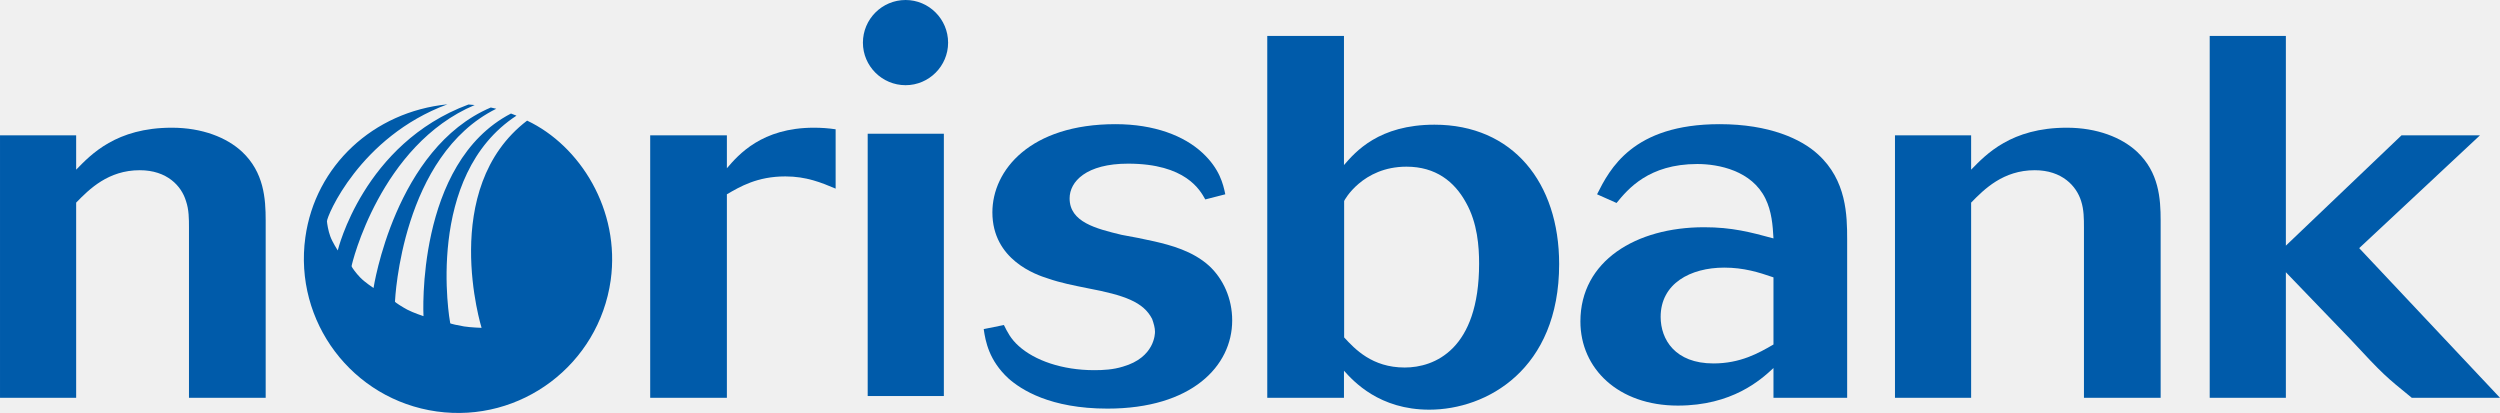
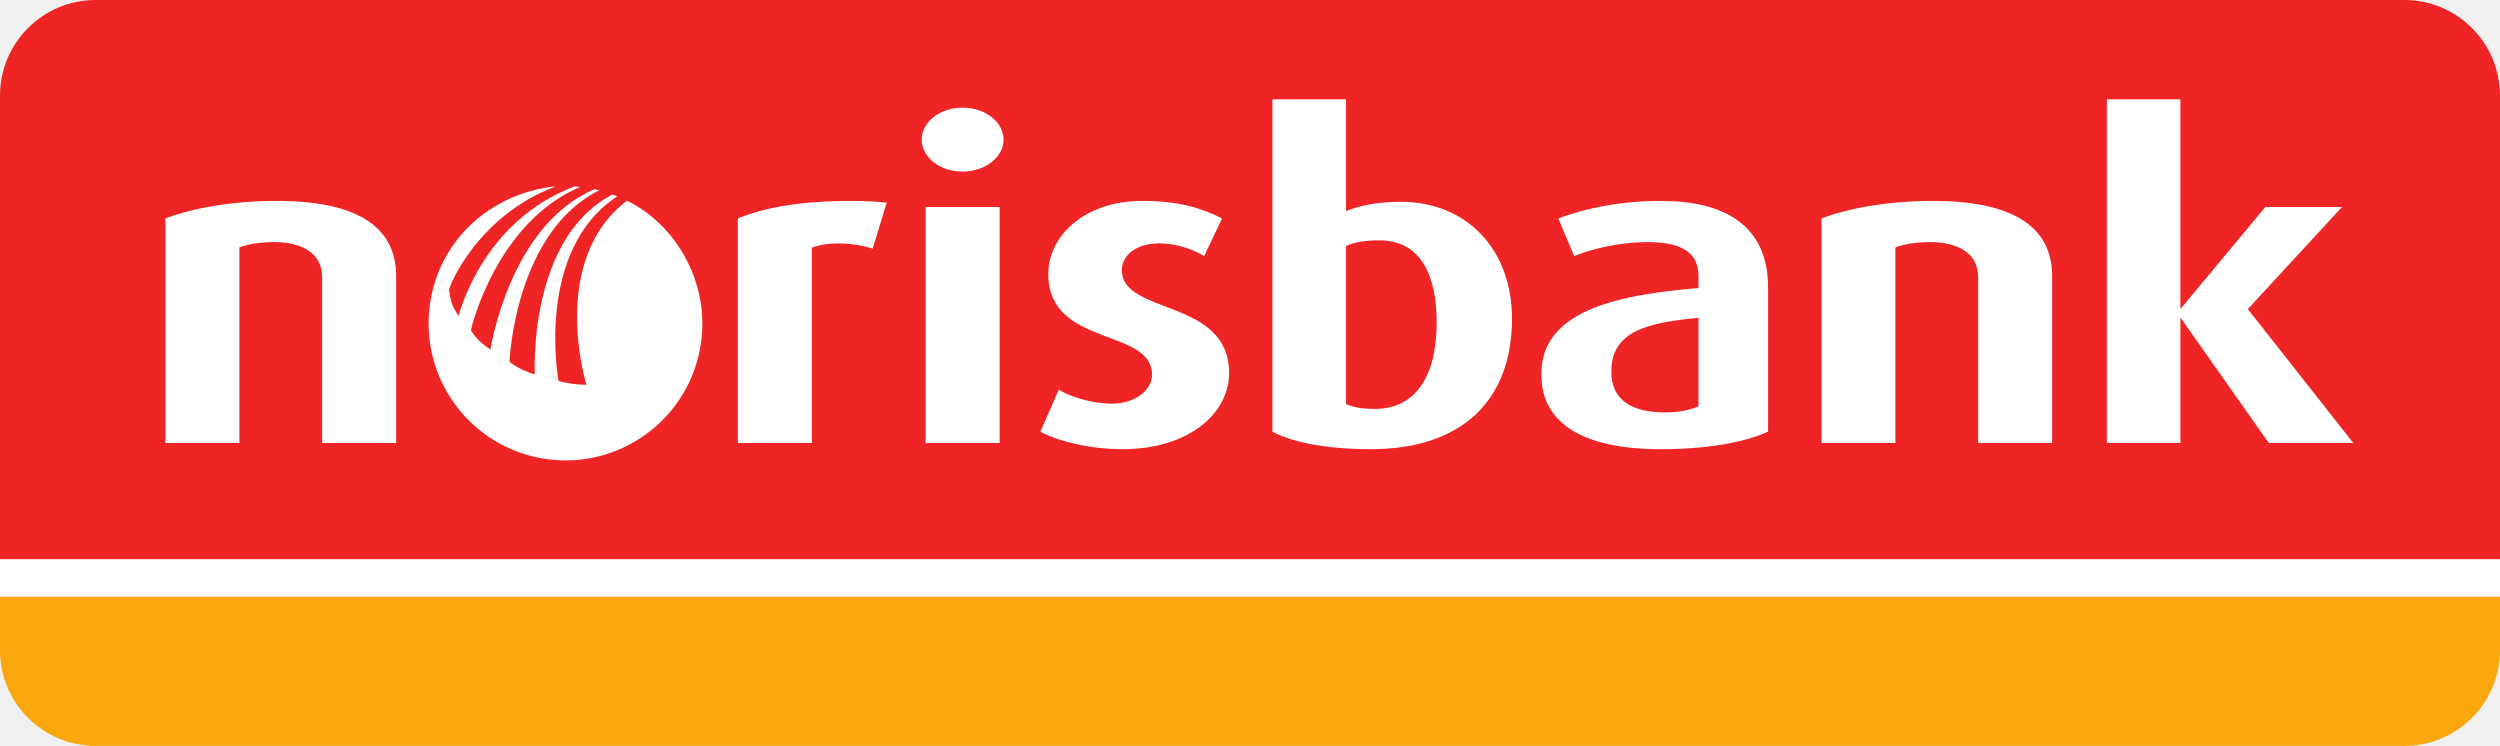
- <svg xmlns="http://www.w3.org/2000/svg" version="1.0" width="708.661" height="117.031" id="svg3760">
-   <defs id="defs3762">
-     <clipPath id="clp4">
-       <path d="M 552.7,813.86 L 411.55,813.86 L 411.55,790.55 L 552.7,790.55 L 552.7,813.86 z" id="path899" />
-     </clipPath>
-   </defs>
-   <g transform="translate(-253.7215,-337.242)" id="layer1">
-     <g transform="matrix(4.016666,0,0,4.016666,-765.393,-1370.389)" id="g4382">
-       <path d="M 272.471,440.698 C 272.471,439.136 272.346,437.298 270.808,435.849 C 269.721,434.836 267.983,434.149 265.846,434.149 C 261.921,434.149 260.146,436.036 259.096,437.111 L 259.096,434.686 L 253.722,434.686 L 253.722,453.21 L 259.096,453.21 L 259.096,439.436 C 260.021,438.486 261.359,437.149 263.584,437.149 C 265.521,437.149 266.533,438.273 266.846,439.323 C 267.058,439.936 267.058,440.586 267.058,441.198 L 267.058,453.21 L 272.471,453.21 L 272.471,440.698" id="path881" style="fill:#005baa;fill-opacity:1;fill-rule:nonzero;stroke:none" />
-       <path d="M 305.019,434.686 L 305.019,437.011 C 305.832,436.061 307.482,434.149 311.157,434.149 C 311.682,434.149 312.207,434.186 312.694,434.261 L 312.694,438.448 C 311.682,438.023 310.632,437.586 309.144,437.586 C 307.157,437.586 305.944,438.311 305.019,438.848 L 305.019,453.21 L 299.607,453.21 L 299.607,434.686 L 305.019,434.686" id="path883" style="fill:#005baa;fill-opacity:1;fill-rule:nonzero;stroke:none" />
-       <path d="M 314.956,453.085 L 320.331,453.085 L 320.331,434.574 L 314.956,434.574 L 314.956,453.085 z" id="path885" style="fill:#005baa;fill-opacity:1;fill-rule:nonzero;stroke:none" />
-       <path d="M 323.144,448.361 L 324.569,448.073 C 324.806,448.548 325.044,449.048 325.619,449.56 C 326.744,450.573 328.681,451.26 330.943,451.26 C 331.593,451.26 332.281,451.223 332.968,451.01 C 335.231,450.36 335.231,448.661 335.231,448.548 C 335.231,448.261 335.143,447.973 335.031,447.648 C 334.418,446.448 333.093,445.973 330.456,445.473 C 329.531,445.286 328.606,445.111 327.668,444.786 C 326.869,444.536 323.756,443.486 323.756,440.123 C 323.756,437.149 326.419,433.899 332.443,433.899 C 335.193,433.899 337.293,434.724 338.581,435.924 C 339.793,437.048 340.043,438.123 340.193,438.848 L 338.781,439.211 C 338.418,438.561 337.406,436.686 333.331,436.686 C 330.381,436.686 329.206,437.948 329.206,439.136 C 329.206,440.811 331.068,441.273 332.881,441.711 C 333.656,441.848 334.418,441.998 335.193,442.173 C 336.318,442.436 337.893,442.836 339.068,443.911 C 340.043,444.823 340.68,446.198 340.68,447.748 C 340.68,450.973 337.818,453.973 331.881,453.973 C 327.831,453.973 325.781,452.635 324.881,451.835 C 323.519,450.573 323.269,449.236 323.144,448.361" id="path887" style="fill:#005baa;fill-opacity:1;fill-rule:nonzero;stroke:none" />
-       <path d="M 348.58,439.323 C 348.58,439.286 349.868,436.899 352.98,436.899 C 355.042,436.899 356.367,437.948 357.18,439.436 C 357.992,440.873 358.105,442.548 358.105,443.736 C 358.105,449.81 354.955,451.073 352.855,451.073 C 350.555,451.073 349.343,449.773 348.58,448.948 L 348.58,439.323 z M 343.155,453.21 L 348.568,453.21 L 348.568,451.298 C 349.255,452.06 351.068,454.048 354.592,454.048 C 358.63,454.048 363.754,451.223 363.754,443.773 C 363.754,438.023 360.48,433.936 354.955,433.936 C 351.03,433.936 349.38,435.849 348.568,436.786 L 348.568,427.674 L 343.155,427.674 L 343.155,453.21" id="path889" style="fill:#005baa;fill-opacity:1;fill-rule:nonzero;stroke:none" />
-       <path d="M 378.879,449.448 C 377.829,450.06 376.541,450.785 374.642,450.785 C 371.929,450.785 370.917,449.086 370.917,447.498 C 370.917,445.148 373.017,444.023 375.404,444.023 C 376.779,444.023 377.829,444.348 378.879,444.711 L 378.879,449.448 z M 384.079,442.036 C 384.079,440.336 384.041,437.873 382.029,436.036 C 380.854,434.949 378.591,433.899 375.079,433.899 C 368.929,433.899 367.317,437.086 366.429,438.848 L 367.804,439.461 C 368.604,438.486 370.067,436.711 373.504,436.711 C 375.029,436.711 377.341,437.186 378.304,439.136 C 378.754,440.048 378.829,441.023 378.879,441.961 C 377.254,441.523 375.966,441.173 373.979,441.173 C 369.179,441.173 365.254,443.548 365.254,447.823 C 365.254,451.148 367.929,453.76 372.129,453.76 C 375.966,453.76 377.979,451.948 378.879,451.11 L 378.879,453.21 L 384.079,453.21 L 384.079,442.036" id="path891" style="fill:#005baa;fill-opacity:1;fill-rule:nonzero;stroke:none" />
-       <path d="M 406.203,440.698 L 406.203,453.21 L 400.79,453.21 L 400.79,441.198 C 400.79,440.586 400.79,439.936 400.59,439.323 C 400.265,438.273 399.253,437.149 397.316,437.149 C 395.091,437.149 393.753,438.486 392.828,439.436 L 392.828,453.21 L 387.454,453.21 L 387.454,434.686 L 392.828,434.686 L 392.828,437.111 C 393.878,436.036 395.653,434.149 399.578,434.149 C 401.715,434.149 403.453,434.836 404.54,435.849 C 406.078,437.298 406.203,439.136 406.203,440.698" id="path893" style="fill:#005baa;fill-opacity:1;fill-rule:nonzero;stroke:none" />
-       <path d="M 409.665,427.674 L 415.04,427.674 L 415.04,442.473 L 423.202,434.686 L 428.739,434.686 L 420.215,442.648 L 430.152,453.21 L 423.927,453.21 C 422.077,451.698 421.99,451.66 419.565,449.048 L 415.04,444.348 L 415.04,453.21 L 409.665,453.21 L 409.665,427.674" id="path895" style="fill:#005baa;fill-opacity:1;fill-rule:nonzero;stroke:none" />
-       <g transform="matrix(1.249949,0,0,-1.249949,-260.6949,1442.42)" clip-path="url(#clp4)" id="g901" style="fill:#005baa;fill-opacity:1;fill-rule:nonzero;stroke:none">
-         <path d="M 460.27,811.45 C 460.27,812.78 461.35,813.86 462.68,813.86 C 464,813.86 465.08,812.78 465.08,811.45 C 465.08,810.13 464,809.05 462.68,809.05 C 461.35,809.05 460.27,810.13 460.27,811.45" id="path903" style="fill:#005baa;fill-opacity:1;fill-rule:nonzero;stroke:none" />
-         <path d="M 441.31,807.05 C 444.3,805.64 446.58,802 446.03,798.04 C 445.36,793.28 440.96,789.96 436.2,790.63 C 431.44,791.3 428.13,795.7 428.79,800.46 C 429.35,804.5 432.63,807.55 436.81,807.97 C 431.86,806.14 429.98,801.61 430.01,801.36 C 430.02,801.23 430.08,800.83 430.2,800.51 C 430.32,800.18 430.62,799.72 430.62,799.72 C 430.62,799.72 432.06,805.75 438,807.96 C 438.15,807.95 438.27,807.94 438.35,807.93 C 433.02,805.68 431.4,798.93 431.4,798.83 C 431.4,798.78 431.67,798.41 431.89,798.19 C 432.15,797.92 432.64,797.6 432.64,797.6 C 432.64,797.6 433.84,805.49 439.26,807.79 C 439.37,807.76 439.44,807.75 439.57,807.72 C 434.24,805.08 433.86,797.01 433.85,796.83 C 433.85,796.79 434.26,796.53 434.54,796.38 C 434.88,796.2 435.46,796.01 435.46,796.01 C 435.46,796.01 435,804.65 440.4,807.45 C 440.51,807.41 440.71,807.33 440.71,807.33 C 435.51,803.93 436.93,795.79 436.97,795.61 C 436.98,795.58 437.44,795.48 437.75,795.43 C 438.13,795.37 438.74,795.35 438.74,795.35 C 438.74,795.35 436.3,803.22 441.31,807.05" id="path905" style="fill:#005baa;fill-opacity:1;fill-rule:nonzero;stroke:none" />
-       </g>
-     </g>
+ <svg xmlns="http://www.w3.org/2000/svg" version="1.1" width="705.536" height="210.518" id="svg3019">
+   <defs id="defs3021" />
+   <g transform="translate(55.62527,-381.389)" id="layer1">
+     <path d="m 622.889,381.389 -651.494,0 c -14.927,0 -27.021,12.097 -27.021,27.021 l 0,130.858 705.536,0 0,-130.858 c 0,-14.924 -12.096,-27.021 -27.022,-27.021" id="path22" style="fill:#ee2425;fill-opacity:1;fill-rule:nonzero;stroke:none" />
+     <path d="m -55.625,549.761 0,15.12 c 0,14.931 12.094,27.026 27.021,27.026 l 651.494,0 c 14.925,0 27.022,-12.096 27.022,-27.026 l 0,-15.12 -705.536,0" id="path24" style="fill:#f9a70d;fill-opacity:1;fill-rule:nonzero;stroke:none" />
+     <path d="m 121.289,438.044 c 13.247,6.293 23.402,22.43 20.934,40.036 -2.97,21.125 -22.513,35.85 -43.636,32.865 -21.131,-2.966 -35.818,-22.511 -32.894,-43.641 2.477,-17.93 17.037,-31.481 35.601,-33.336 -21.985,8.131 -30.304,28.216 -30.185,29.356 0.059,0.574 0.316,2.349 0.829,3.778 0.532,1.449 1.849,3.517 1.849,3.517 0,0 6.415,-26.785 32.777,-36.623 0.657,0.074 1.218,0.103 1.545,0.146 -23.64,9.997 -30.826,39.957 -30.826,40.42 0,0.232 1.201,1.836 2.168,2.831 1.157,1.189 3.339,2.632 3.339,2.632 0,0 5.299,-35.054 29.376,-45.242 0.482,0.104 0.786,0.143 1.363,0.297 -23.649,11.716 -25.328,47.541 -25.372,48.346 -0.006,0.208 1.787,1.337 3.044,2.013 1.519,0.806 4.106,1.611 4.106,1.611 0,0 -2.074,-38.329 21.914,-50.756 0.493,0.168 1.366,0.502 1.366,0.502 -23.079,15.111 -16.784,51.245 -16.586,52.053 0.036,0.158 2.098,0.574 3.468,0.792 1.703,0.278 4.39,0.345 4.39,0.345 0,0 -10.826,-34.936 11.43,-51.943 m 463.385,68.376 -24.961,-35.453 0,35.453 -20.754,0 0,-96.998 20.754,0 0,59.196 23.977,-28.802 21.623,0 -26.569,28.802 29.777,37.802 -23.847,0 z m -82.041,0 0,-46.823 c 0,-6.921 -5.944,-9.884 -13.596,-9.884 -3.839,0 -7.411,0.606 -9.761,1.472 l 0,55.235 -20.84,0 0,-63.388 c 7.411,-2.843 18.772,-4.943 31.336,-4.943 21.761,0 33.742,6.68 33.742,21.253 l 0,47.078 -20.881,0 z m -78.923,-35.331 c -14.588,1.357 -24.597,3.822 -24.597,15.195 0,8.037 5.811,11.494 15.2,11.494 4.08,0 7.299,-0.744 9.397,-1.733 l 0,-24.955 z m -10.626,37.07 c -22.37,0 -33.731,-7.543 -33.731,-21.13 0,-17.682 20.506,-22.361 44.357,-24.351 l 0,-3.337 c 0,-7.405 -5.818,-9.628 -14.588,-9.628 -7.292,0 -15.445,1.846 -20.502,3.95 l -4.455,-10.632 c 5.439,-2.09 15.694,-4.943 28.919,-4.943 17.539,0 30.27,6.555 30.27,24.466 l 0,40.656 c -6.434,2.962 -17.06,4.947 -30.27,4.947 m -79.45,-58.942 c -3.969,0 -6.924,0.496 -9.397,1.605 l 0,44.604 c 1.856,0.86 4.448,1.364 8.161,1.364 11.732,0 17.424,-9.64 17.424,-24.345 0,-13.346 -4.459,-23.229 -16.188,-23.229 m -2.358,58.942 c -13.088,0 -22.614,-2.103 -27.805,-4.947 l 0,-93.79 20.765,0 0,31.52 c 3.575,-1.369 8.398,-2.603 15.438,-2.603 18.545,0 31.403,13.35 31.403,32.997 0,23.109 -14.213,36.823 -39.801,36.823 m -70.059,0 c -9.526,0 -18.541,-2.342 -23.231,-4.947 l 5.193,-11.862 c 3.089,1.975 9.262,3.955 15.082,3.955 6.29,0 11.23,-3.704 11.23,-8.153 0,-13.349 -29.275,-7.661 -29.275,-28.422 0,-10.877 10.373,-20.641 26.558,-20.641 9.769,0 16.439,1.856 22.494,4.943 l -5.071,10.632 c -2.351,-1.485 -7.159,-3.581 -12.725,-3.581 -6.551,0 -10.506,3.463 -10.506,7.531 0,12.734 30.277,7.906 30.277,29.045 0,11.491 -11.495,21.5 -30.027,21.5 m -45.218,-78.344 c -6.432,0 -11.504,-4.079 -11.504,-9.018 0,-4.943 5.072,-9.019 11.504,-9.019 6.415,0 11.598,4.077 11.598,9.019 0,4.939 -5.183,9.018 -11.598,9.018 m -10.39,10.001 20.883,0 0,66.604 -20.883,0 0,-66.604 z m -14.944,11.743 c -5.686,-1.846 -13.101,-1.978 -17.189,-0.245 l 0,55.106 -20.876,0 0,-63.388 c 7.659,-3.086 17.538,-4.943 32.495,-4.943 3.337,0 7.418,0.249 9.521,0.5 l -3.952,12.97 z m -155.373,54.861 0,-46.823 c 0,-6.921 -5.932,-9.884 -13.594,-9.884 -3.825,0 -7.413,0.606 -9.759,1.472 l 0,55.235 -20.885,0 0,-63.388 c 7.421,-2.843 18.789,-4.943 31.396,-4.943 21.736,0 33.724,6.68 33.724,21.253 l 0,47.078 -20.881,0" id="path26" style="fill:#ffffff;fill-opacity:1;fill-rule:nonzero;stroke:none" />
+     <path d="m -55.625,549.755 705.529,0 0,-10.487 -705.529,0 0,10.487 z" id="path28" style="fill:#ffffff;fill-opacity:1;fill-rule:nonzero;stroke:none" />
  </g>
</svg>
